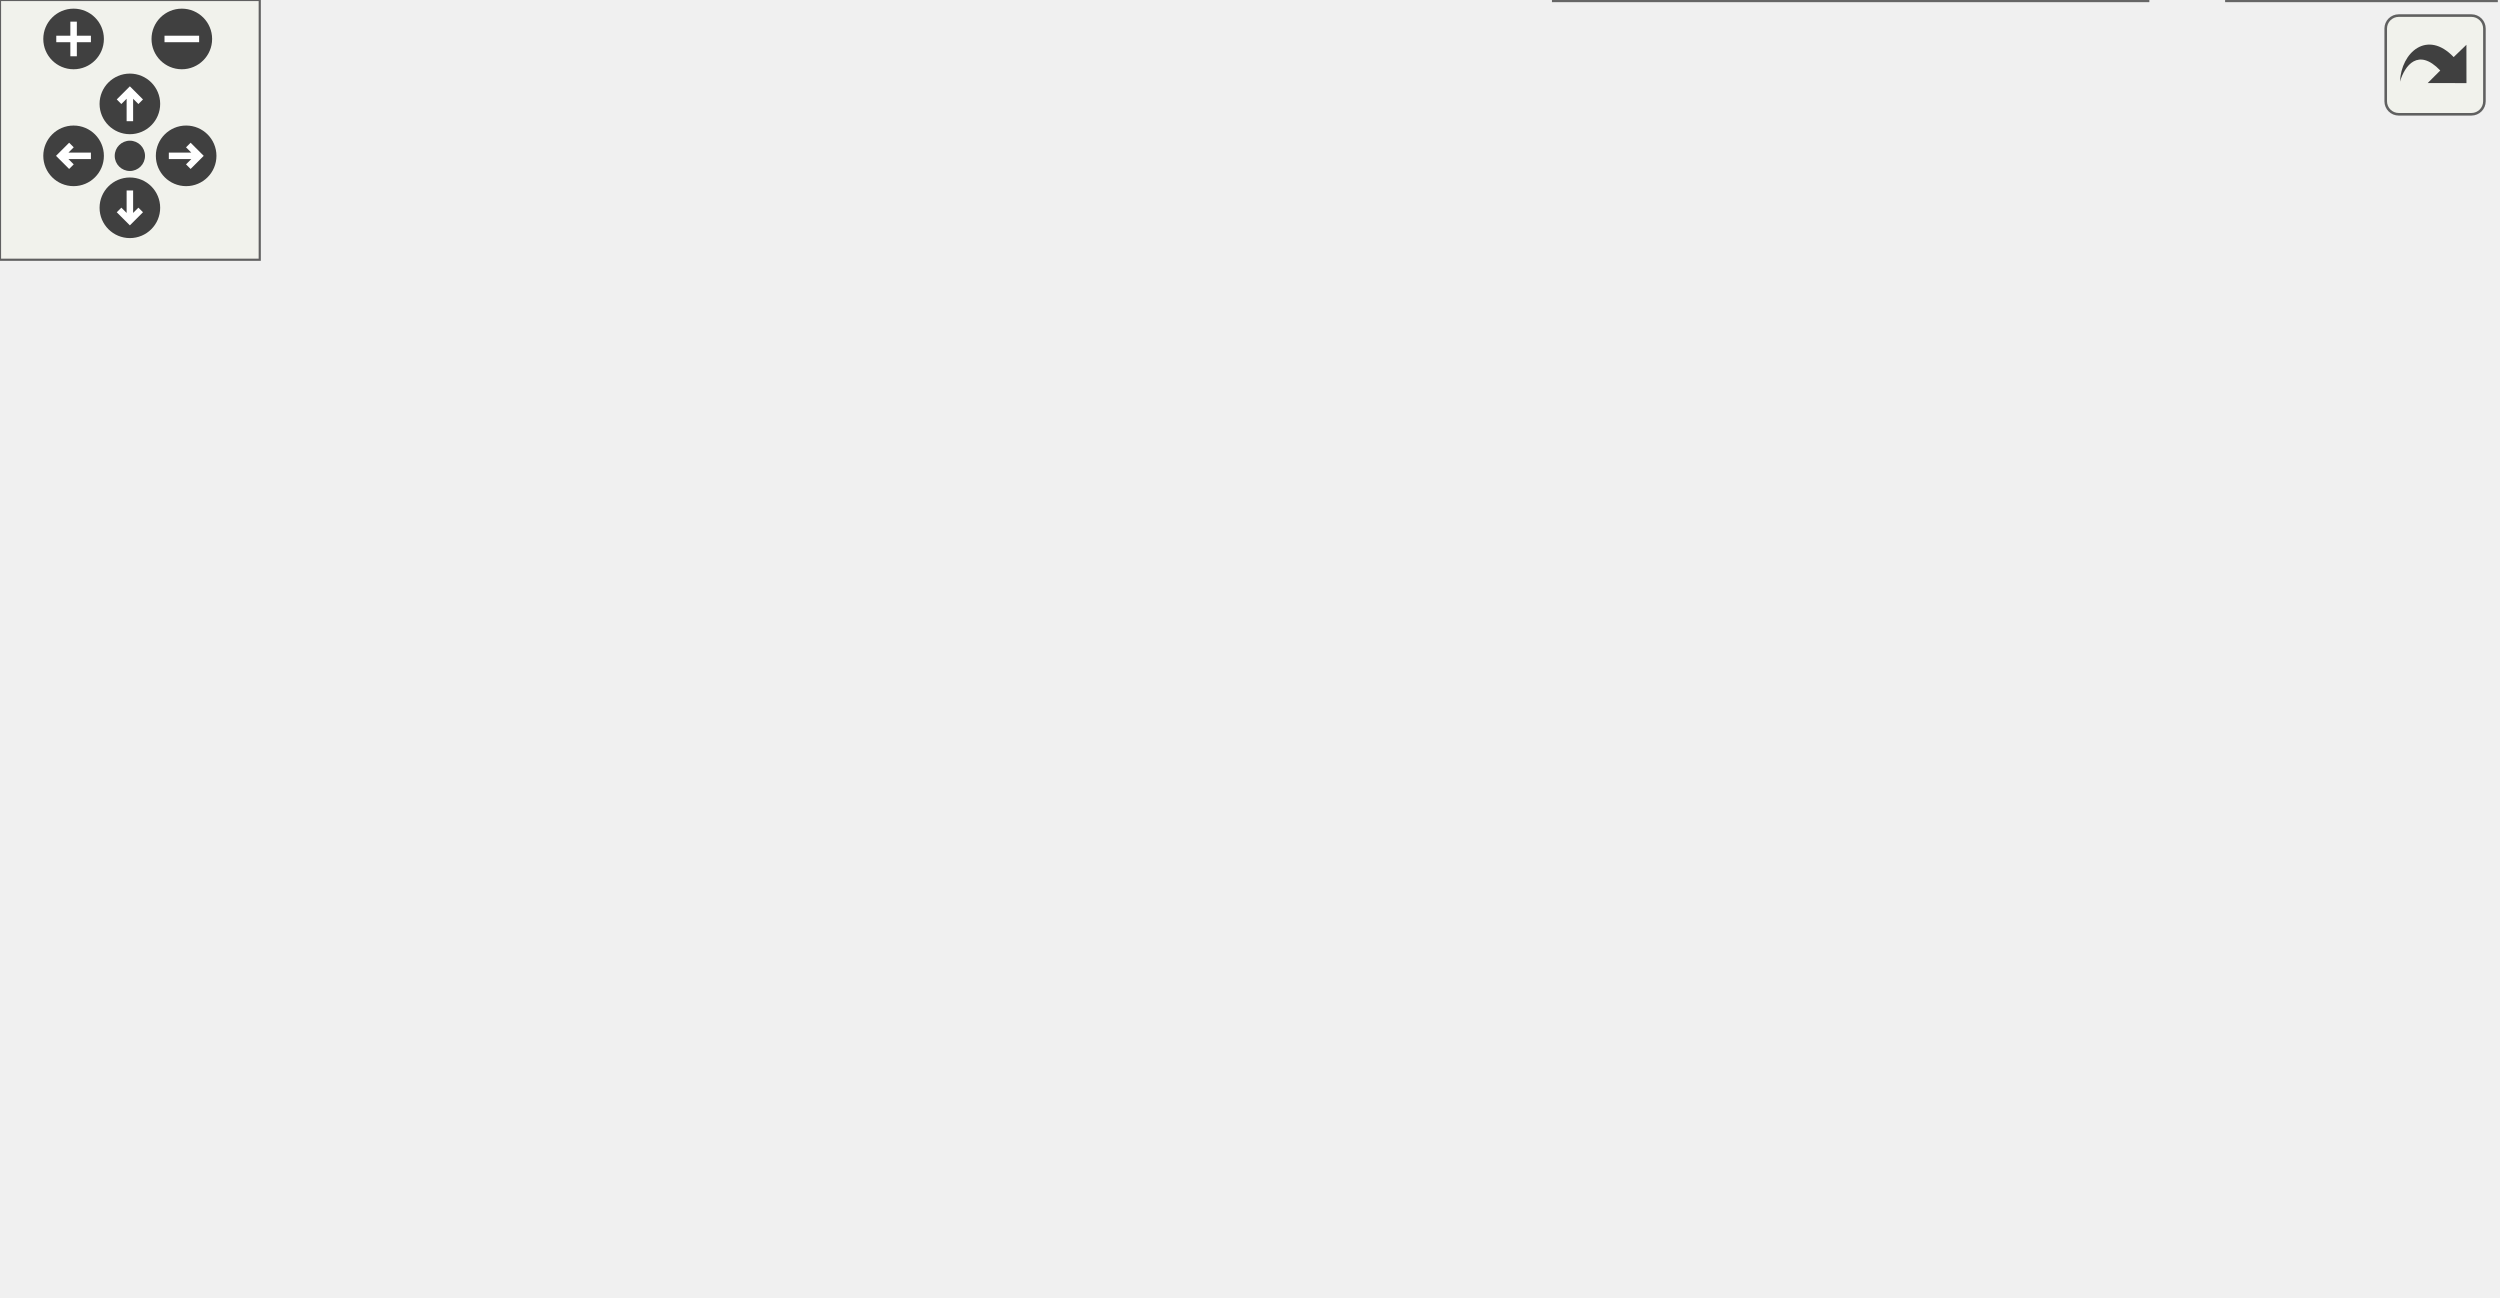
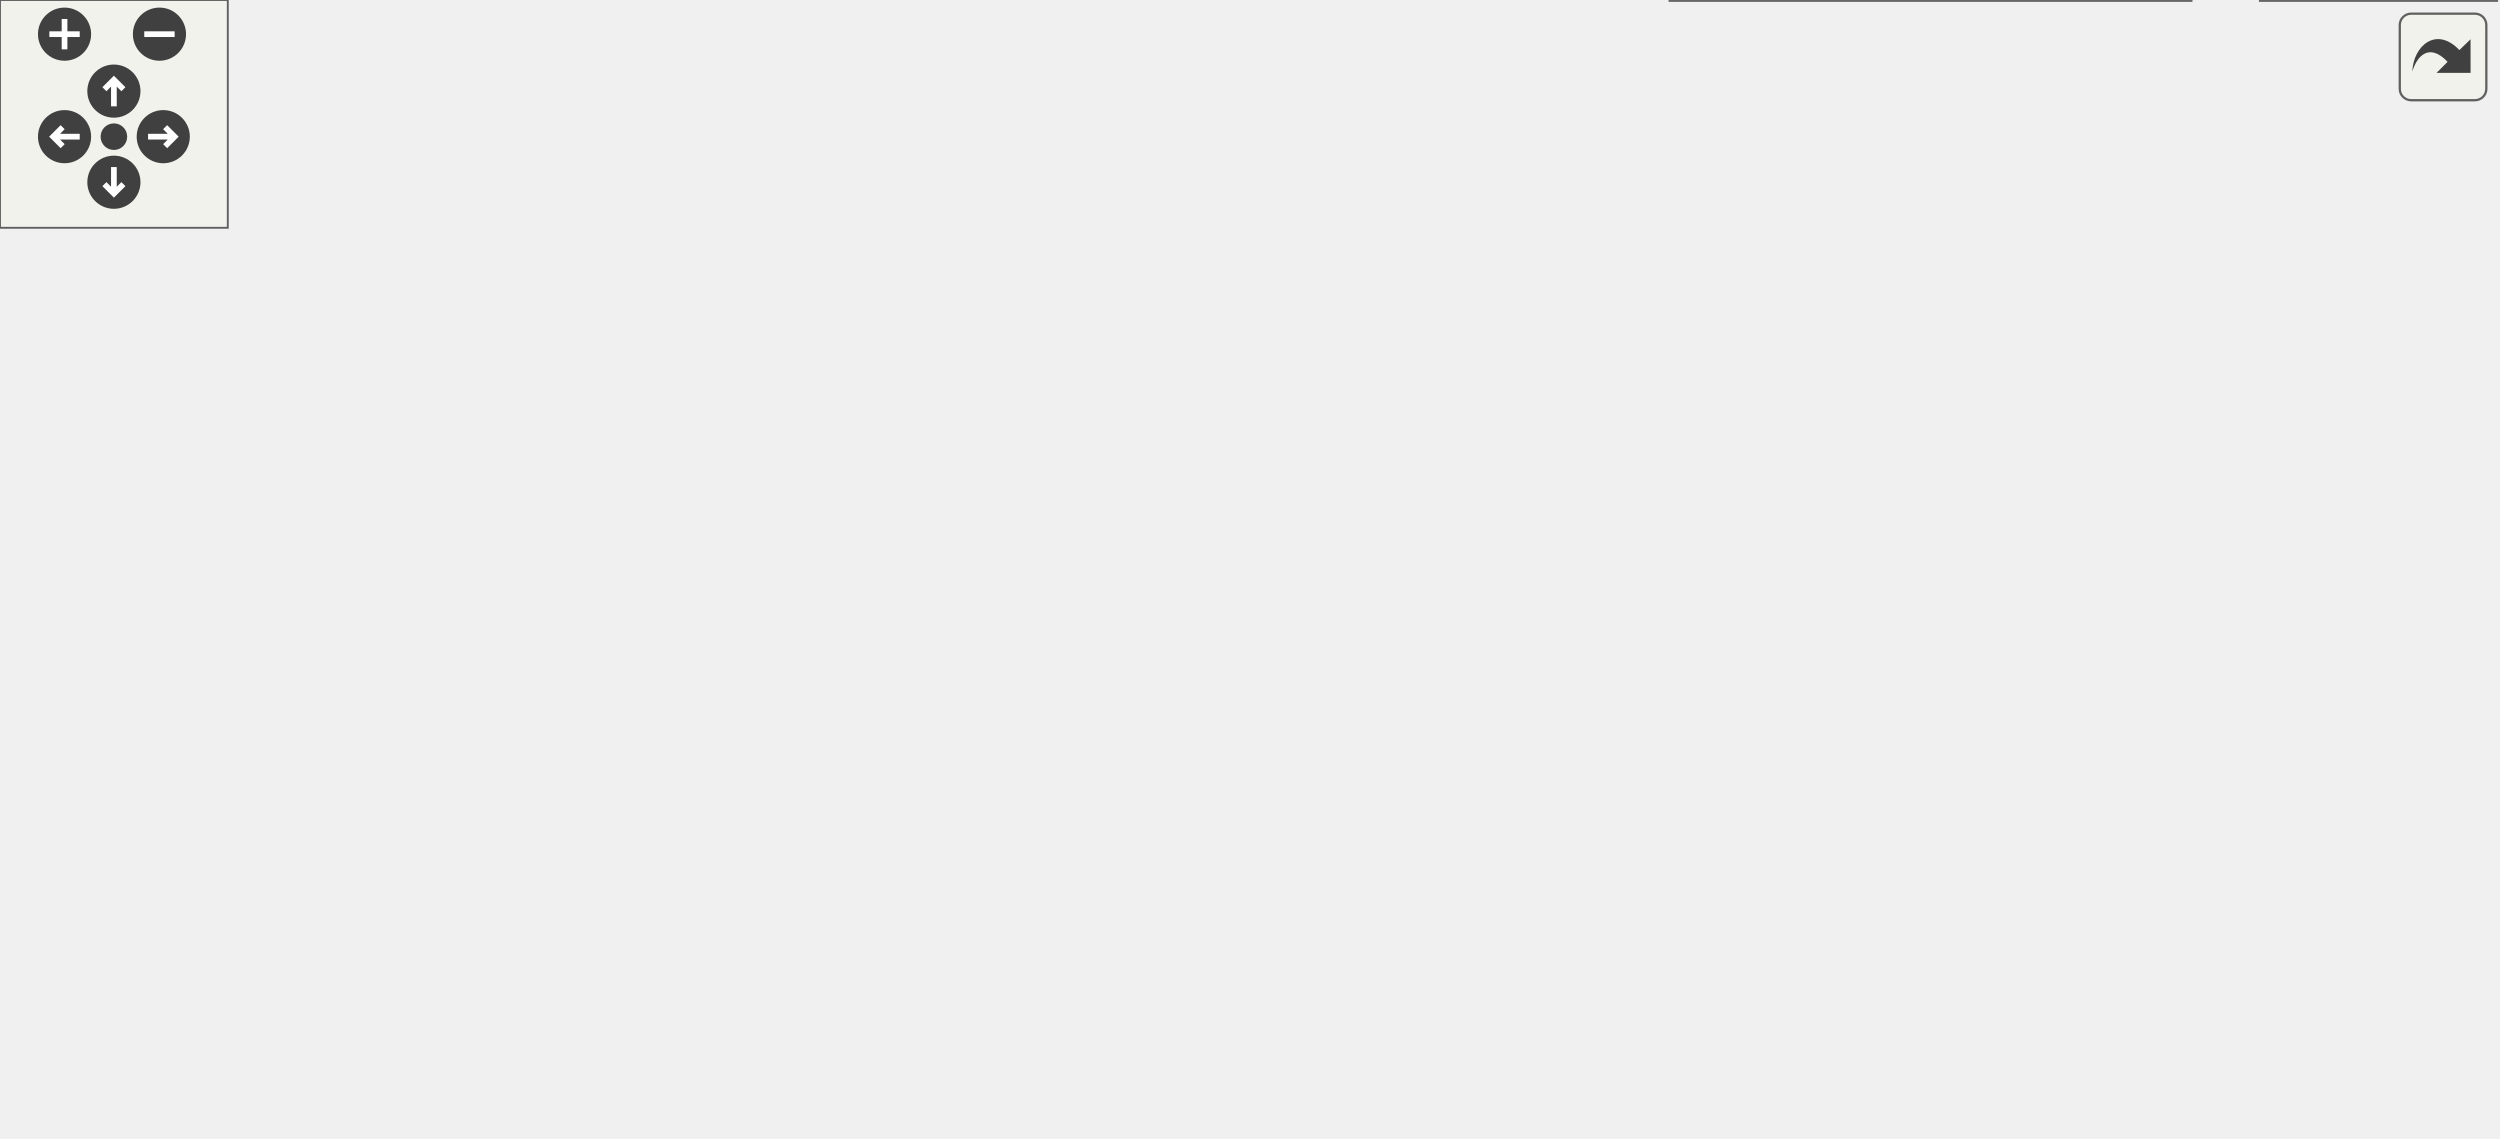
<svg xmlns="http://www.w3.org/2000/svg" xmlns:xlink="http://www.w3.org/1999/xlink" id="main" version="1.1" xml:space="preserve">
  <style type="text/css">
.edge:hover path { stroke: red; }
.edge:hover polygon { stroke: red; fill: red; }
</style>
  <defs>
    <circle id="rim" cx="0" cy="0" r="7" />
    <circle id="rim2" cx="0" cy="0" r="3.5" />
    <g id="zoomPlus">
      <use xlink:href="#rim" fill="#404040">
        <set attributeName="fill" to="#808080" begin="zoomplus.mouseover" end="zoomplus.mouseout" />
      </use>
      <path d="M-4,0h8M0,-4v8" fill="none" stroke="white" stroke-width="1.5" pointer-events="none" />
    </g>
    <g id="zoomMin">
      <use xlink:href="#rim" fill="#404040">
        <set attributeName="fill" to="#808080" begin="zoomminus.mouseover" end="zoomminus.mouseout" />
      </use>
      <path d="M-4,0h8" fill="none" stroke="white" stroke-width="1.5" pointer-events="none" />
    </g>
    <g id="dirArrow">
      <path fill="none" stroke="white" stroke-width="1.5" d="M0,-3.0v7 M-2.5,-0.5L0,-3.0L2.5,-0.5" />
    </g>
    <g id="resetDef">
      <use xlink:href="#rim2" fill="#404040">
        <set attributeName="fill" to="#808080" begin="reset.mouseover" end="reset.mouseout" />
      </use>
    </g>
  </defs>
  <svg id="graph" class="graph">
    <g id="viewport">
      <g id="node1" class="node">
        <g id="a_node1">
          <a xlink:title=" ">
            <polygon fill="#999999" stroke="#666666" points="251,-239 152,-239 152,-220 251,-220 251,-239" />
            <text text-anchor="middle" x="201.5" y="-227" font-family="Helvetica,sans-Serif" font-size="10.00">deck/deckEntry.h</text>
          </a>
        </g>
      </g>
      <g id="node2" class="node">
        <g id="a_node2">
          <a xlink:href="deckCombat_8cpp.html" target="_top" xlink:title=" ">
            <polygon fill="white" stroke="#666666" points="125,-129 0,-129 0,-110 125,-110 125,-129" />
            <text text-anchor="middle" x="62.5" y="-117" font-family="Helvetica,sans-Serif" font-size="10.00">deck/deckCombat.cpp</text>
          </a>
        </g>
      </g>
      <g id="edge1" class="edge">
        <path fill="none" stroke="#63b8ff" d="M180.44,-213.91C168.32,-205.38 152.89,-194.3 139.5,-184 115.06,-165.19 87.38,-141.84 72.78,-129.35" />
        <polygon fill="#63b8ff" stroke="#63b8ff" points="178.77,-217.01 188.97,-219.88 182.78,-211.28 178.77,-217.01" />
      </g>
      <g id="node3" class="node">
        <g id="a_node3">
          <a xlink:href="deckPlayer_8h.html" target="_top" xlink:title=" ">
            <polygon fill="white" stroke="#666666" points="254,-184 149,-184 149,-165 254,-165 254,-184" />
            <text text-anchor="middle" x="201.5" y="-172" font-family="Helvetica,sans-Serif" font-size="10.00">deck/deckPlayer.h</text>
          </a>
        </g>
      </g>
      <g id="edge2" class="edge">
        <path fill="none" stroke="#63b8ff" d="M201.5,-209.66C201.5,-200.93 201.5,-190.99 201.5,-184.09" />
        <polygon fill="#63b8ff" stroke="#63b8ff" points="198,-209.75 201.5,-219.75 205,-209.75 198,-209.75" />
      </g>
      <g id="node5" class="node">
        <g id="a_node5">
          <a xlink:href="player_8h.html" target="_top" xlink:title=" ">
            <polygon fill="white" stroke="#666666" points="373,-129 278,-129 278,-110 373,-110 373,-129" />
            <text text-anchor="middle" x="325.5" y="-117" font-family="Helvetica,sans-Serif" font-size="10.00">entities/player.h</text>
          </a>
        </g>
      </g>
-       <g id="edge11" class="edge">
+       <g id="edge12" class="edge">
        <path fill="none" stroke="#63b8ff" d="M223.05,-214.04C235.02,-205.7 249.98,-194.76 262.5,-184 283.7,-165.78 306.23,-141.79 317.75,-129.15" />
        <polygon fill="#63b8ff" stroke="#63b8ff" points="220.83,-211.32 214.57,-219.86 224.79,-217.09 220.83,-211.32" />
      </g>
      <g id="edge3" class="edge">
        <path fill="none" stroke="#63b8ff" d="M169.82,-161.42C144.03,-151.59 108.26,-137.95 85.24,-129.17" />
        <polygon fill="#63b8ff" stroke="#63b8ff" points="168.58,-164.69 179.17,-164.98 171.07,-158.15 168.58,-164.69" />
      </g>
      <g id="node4" class="node">
        <g id="a_node4">
          <a xlink:href="deckPlayer_8cpp.html" target="_top" xlink:title=" ">
            <polygon fill="white" stroke="#666666" points="259.5,-129 143.5,-129 143.5,-110 259.5,-110 259.5,-129" />
            <text text-anchor="middle" x="201.5" y="-117" font-family="Helvetica,sans-Serif" font-size="10.00">deck/deckPlayer.cpp</text>
          </a>
        </g>
      </g>
      <g id="edge4" class="edge">
        <path fill="none" stroke="#63b8ff" d="M201.5,-154.66C201.5,-145.93 201.5,-135.99 201.5,-129.09" />
        <polygon fill="#63b8ff" stroke="#63b8ff" points="198,-154.75 201.5,-164.75 205,-154.75 198,-154.75" />
      </g>
      <g id="edge5" class="edge">
        <path fill="none" stroke="#63b8ff" d="M230.68,-161.03C253.61,-151.23 284.95,-137.83 305.21,-129.17" />
        <polygon fill="#63b8ff" stroke="#63b8ff" points="229.24,-157.84 221.42,-164.98 231.99,-164.27 229.24,-157.84" />
      </g>
      <g id="node6" class="node">
        <g id="a_node6">
          <a xlink:href="player_8cpp.html" target="_top" xlink:title=" ">
-             <polygon fill="white" stroke="#666666" points="227,-74 120,-74 120,-55 227,-55 227,-74" />
-             <text text-anchor="middle" x="173.5" y="-62" font-family="Helvetica,sans-Serif" font-size="10.00">entities/player.cpp</text>
+             <polygon fill="white" stroke="#666666" points="141,-74 34,-74 34,-55 141,-55 141,-74" />
+             <text text-anchor="middle" x="87.5" y="-62" font-family="Helvetica,sans-Serif" font-size="10.00">entities/player.cpp</text>
          </a>
        </g>
      </g>
      <g id="edge6" class="edge">
-         <path fill="none" stroke="#63b8ff" d="M291.57,-106.67C263.23,-96.79 223.48,-82.93 198.11,-74.08" />
-         <polygon fill="#63b8ff" stroke="#63b8ff" points="290.48,-110 301.08,-109.98 292.79,-103.39 290.48,-110" />
+         <path fill="none" stroke="#63b8ff" d="M277.24,-107.75C232.64,-97.82 167.24,-83.26 126.04,-74.08" />
+         <polygon fill="#63b8ff" stroke="#63b8ff" points="276.74,-111.23 287.26,-109.98 278.26,-104.39 276.74,-111.23" />
      </g>
      <g id="node7" class="node">
        <g id="a_node7">
          <a xlink:href="cardmatch_8cpp.html" target="_top" xlink:title=" ">
-             <polygon fill="white" stroke="#666666" points="406,-74 245,-74 245,-55 406,-55 406,-74" />
-             <text text-anchor="middle" x="325.5" y="-62" font-family="Helvetica,sans-Serif" font-size="10.00">game_system/cardmatch.cpp</text>
+             <polygon fill="white" stroke="#666666" points="320,-74 159,-74 159,-55 320,-55 320,-74" />
+             <text text-anchor="middle" x="239.5" y="-62" font-family="Helvetica,sans-Serif" font-size="10.00">game_system/cardmatch.cpp</text>
          </a>
        </g>
      </g>
      <g id="edge7" class="edge">
-         <path fill="none" stroke="#63b8ff" d="M325.5,-99.66C325.5,-90.93 325.5,-80.99 325.5,-74.09" />
-         <polygon fill="#63b8ff" stroke="#63b8ff" points="322,-99.75 325.5,-109.75 329,-99.75 322,-99.75" />
+         <path fill="none" stroke="#63b8ff" d="M303.1,-104.7C287.43,-95.04 266.99,-82.44 253.57,-74.17" />
+         <polygon fill="#63b8ff" stroke="#63b8ff" points="301.33,-107.72 311.68,-109.98 305.01,-101.76 301.33,-107.72" />
      </g>
      <g id="node8" class="node">
        <g id="a_node8">
-           <a xlink:href="game_8h.html" target="_top" xlink:title=" ">
-             <polygon fill="white" stroke="#666666" points="549,-74 424,-74 424,-55 549,-55 549,-74" />
-             <text text-anchor="middle" x="486.5" y="-62" font-family="Helvetica,sans-Serif" font-size="10.00">game_system/game.h</text>
+           <a xlink:href="cardmatch_8h.html" target="_top" xlink:title=" ">
+             <polygon fill="white" stroke="#666666" points="487,-74 338,-74 338,-55 487,-55 487,-74" />
+             <text text-anchor="middle" x="412.5" y="-62" font-family="Helvetica,sans-Serif" font-size="10.00">game_system/cardmatch.h</text>
          </a>
        </g>
      </g>
      <g id="edge8" class="edge">
-         <path fill="none" stroke="#63b8ff" d="M361.05,-106.8C391.09,-96.91 433.44,-82.97 460.43,-74.08" />
-         <polygon fill="#63b8ff" stroke="#63b8ff" points="359.77,-103.53 351.37,-109.98 361.96,-110.18 359.77,-103.53" />
+         <path fill="none" stroke="#63b8ff" d="M348.16,-104.7C364.01,-95.04 384.69,-82.44 398.27,-74.17" />
+         <polygon fill="#63b8ff" stroke="#63b8ff" points="346.2,-101.79 339.48,-109.98 349.84,-107.77 346.2,-101.79" />
      </g>
      <g id="node9" class="node">
        <g id="a_node9">
-           <a xlink:href="game_8cpp.html" target="_top" xlink:title=" ">
-             <polygon fill="white" stroke="#666666" points="496,-19 359,-19 359,0 496,0 496,-19" />
-             <text text-anchor="middle" x="427.5" y="-7" font-family="Helvetica,sans-Serif" font-size="10.00">game_system/game.cpp</text>
+           <a xlink:href="game_8h.html" target="_top" xlink:title=" ">
+             <polygon fill="white" stroke="#666666" points="630,-74 505,-74 505,-55 630,-55 630,-74" />
+             <text text-anchor="middle" x="567.5" y="-62" font-family="Helvetica,sans-Serif" font-size="10.00">game_system/game.h</text>
          </a>
        </g>
      </g>
      <g id="edge9" class="edge">
-         <path fill="none" stroke="#63b8ff" d="M469.3,-48.04C458.83,-38.64 445.85,-26.98 437.15,-19.17" />
-         <polygon fill="#63b8ff" stroke="#63b8ff" points="467.24,-50.91 477.02,-54.98 471.92,-45.7 467.24,-50.91" />
+         <path fill="none" stroke="#63b8ff" d="M374.29,-107.82C419.64,-97.88 486.33,-83.28 528.31,-74.08" />
+         <polygon fill="#63b8ff" stroke="#63b8ff" points="373.4,-104.43 364.38,-109.98 374.9,-111.26 373.4,-104.43" />
      </g>
      <g id="node10" class="node">
        <g id="a_node10">
+           <a xlink:href="game_8cpp.html" target="_top" xlink:title=" ">
+             <polygon fill="white" stroke="#666666" points="577,-19 440,-19 440,0 577,0 577,-19" />
+             <text text-anchor="middle" x="508.5" y="-7" font-family="Helvetica,sans-Serif" font-size="10.00">game_system/game.cpp</text>
+           </a>
+         </g>
+       </g>
+       <g id="edge10" class="edge">
+         <path fill="none" stroke="#63b8ff" d="M550.3,-48.04C539.83,-38.64 526.85,-26.98 518.15,-19.17" />
+         <polygon fill="#63b8ff" stroke="#63b8ff" points="548.24,-50.91 558.02,-54.98 552.92,-45.7 548.24,-50.91" />
+       </g>
+       <g id="node11" class="node">
+         <g id="a_node11">
          <a xlink:href="main_8cpp.html" target="_top" xlink:title=" ">
-             <polygon fill="white" stroke="#666666" points="576.5,-19 514.5,-19 514.5,0 576.5,0 576.5,-19" />
-             <text text-anchor="middle" x="545.5" y="-7" font-family="Helvetica,sans-Serif" font-size="10.00">main.cpp</text>
-           </a>
-         </g>
-       </g>
-       <g id="edge10" class="edge">
-         <path fill="none" stroke="#63b8ff" d="M503.7,-48.04C514.17,-38.64 527.15,-26.98 535.85,-19.17" />
-         <polygon fill="#63b8ff" stroke="#63b8ff" points="501.08,-45.7 495.98,-54.98 505.76,-50.91 501.08,-45.7" />
+             <polygon fill="white" stroke="#666666" points="657.5,-19 595.5,-19 595.5,0 657.5,0 657.5,-19" />
+             <text text-anchor="middle" x="626.5" y="-7" font-family="Helvetica,sans-Serif" font-size="10.00">main.cpp</text>
+           </a>
+         </g>
+       </g>
+       <g id="edge11" class="edge">
+         <path fill="none" stroke="#63b8ff" d="M584.7,-48.04C595.17,-38.64 608.15,-26.98 616.85,-19.17" />
+         <polygon fill="#63b8ff" stroke="#63b8ff" points="582.08,-45.7 576.98,-54.98 586.76,-50.91 582.08,-45.7" />
      </g>
    </g>
  </svg>
  <g id="navigator" transform="translate(0 0)" fill="#404254">
    <rect fill="#f2f5e9" fill-opacity="0.5" stroke="#606060" stroke-width=".5" x="0" y="0" width="60" height="60" />
    <use id="zoomplus" xlink:href="#zoomPlus" x="17" y="9" />
    <use id="zoomminus" xlink:href="#zoomMin" x="42" y="9" />
    <use id="reset" xlink:href="#resetDef" x="30" y="36" />
    <g id="arrowUp" xlink:href="#dirArrow" transform="translate(30 24)">
      <use xlink:href="#rim" fill="#404040">
        <set attributeName="fill" to="#808080" begin="arrowUp.mouseover" end="arrowUp.mouseout" />
      </use>
      <path fill="none" stroke="white" stroke-width="1.5" d="M0,-3.0v7 M-2.5,-0.5L0,-3.0L2.5,-0.5" />
    </g>
    <g id="arrowRight" xlink:href="#dirArrow" transform="rotate(90) translate(36 -43)">
      <use xlink:href="#rim" fill="#404040">
        <set attributeName="fill" to="#808080" begin="arrowRight.mouseover" end="arrowRight.mouseout" />
      </use>
      <path fill="none" stroke="white" stroke-width="1.5" d="M0,-3.0v7 M-2.5,-0.5L0,-3.0L2.5,-0.5" />
    </g>
    <g id="arrowDown" xlink:href="#dirArrow" transform="rotate(180) translate(-30 -48)">
      <use xlink:href="#rim" fill="#404040">
        <set attributeName="fill" to="#808080" begin="arrowDown.mouseover" end="arrowDown.mouseout" />
      </use>
      <path fill="none" stroke="white" stroke-width="1.5" d="M0,-3.0v7 M-2.5,-0.5L0,-3.0L2.5,-0.5" />
    </g>
    <g id="arrowLeft" xlink:href="#dirArrow" transform="rotate(270) translate(-36 17)">
      <use xlink:href="#rim" fill="#404040">
        <set attributeName="fill" to="#808080" begin="arrowLeft.mouseover" end="arrowLeft.mouseout" />
      </use>
      <path fill="none" stroke="white" stroke-width="1.5" d="M0,-3.0v7 M-2.5,-0.5L0,-3.0L2.5,-0.5" />
    </g>
  </g>
  <svg viewBox="0 0 15 15" width="100%" height="30px" preserveAspectRatio="xMaxYMin meet">
    <g id="arrow_out" transform="scale(0.3 0.3)">
      <a xlink:href="deckEntry_8h__dep__incl_org.svg" target="_base">
        <rect id="button" ry="5" rx="5" y="6" x="6" height="38" width="38" fill="#f2f5e9" fill-opacity="0.5" stroke="#606060" stroke-width="1.0" />
        <path id="arrow" d="M 11.5,31.437 C 11.94,20.098 22.043,11.323 32.159,21.979 L 37.069,17.246 C 37.069,17.246 37.088,32 37.088,32 L 22.16,31.978 C 22.16,31.978 26.998,27.14 26.998,27.14 C 18.529,18.264 13.292,25.23 11.5,31.437 z" style="fill:#404040;" />
      </a>
    </g>
  </svg>
</svg>
